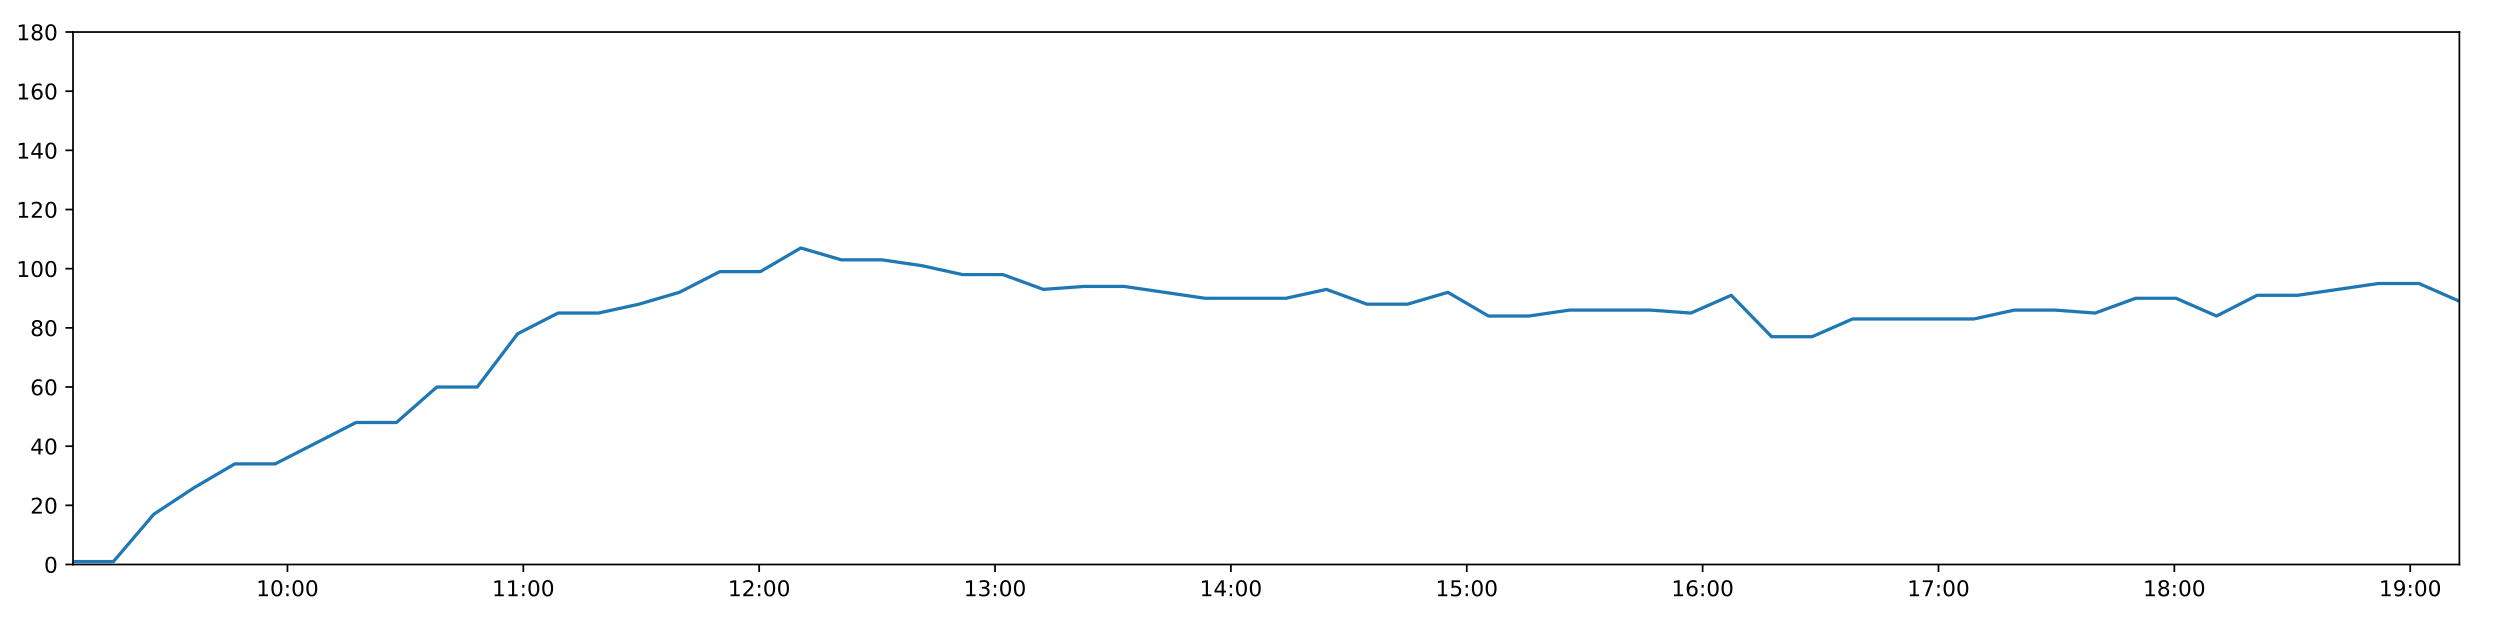
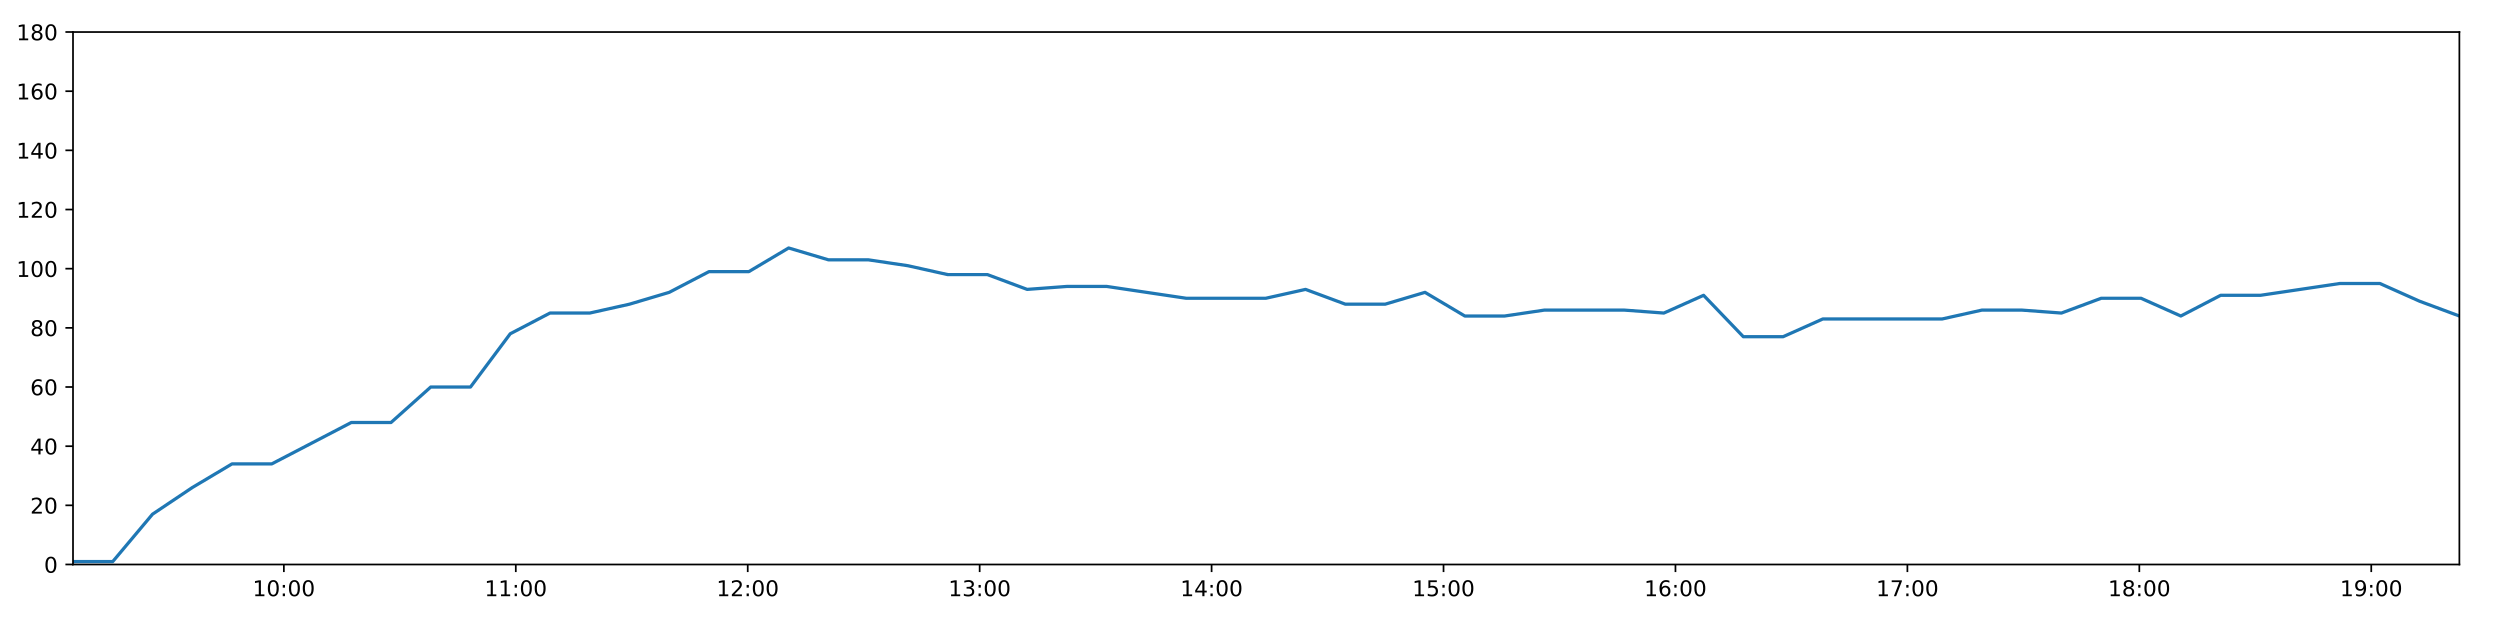
<svg xmlns="http://www.w3.org/2000/svg" xmlns:xlink="http://www.w3.org/1999/xlink" height="288pt" version="1.1" viewBox="0 0 1152 288" width="1152pt">
  <defs>
    <style type="text/css">
*{stroke-linecap:butt;stroke-linejoin:round;}
  </style>
  </defs>
  <g id="figure_1">
    <g id="patch_1">
      <path d="M 0 288  L 1152 288  L 1152 0  L 0 0  z " style="fill:#ffffff;" />
    </g>
    <g id="axes_1">
      <g id="patch_2">
        <path d="M 33.64 260.12  L 1133.28 260.12  L 1133.28 14.76  L 33.64 14.76  z " style="fill:#ffffff;" />
      </g>
      <g id="matplotlib.axis_1">
        <g id="xtick_1">
          <g id="line2d_1">
            <defs>
-               <path d="M 0 0  L 0 3.5  " id="mcaad6151f4" style="stroke:#000000;stroke-width:0.8;" />
-             </defs>
-             <g>
-               <use style="stroke:#000000;stroke-width:0.8;" x="132.453" xlink:href="#mcaad6151f4" y="260.12" />
+               <path d="M 0 0  L 0 3.5  " id="m3cea890936" style="stroke:#000000;stroke-width:0.8;" />
+             </defs>
+             <g>
+               <use style="stroke:#000000;stroke-width:0.8;" x="130.806" xlink:href="#m3cea890936" y="260.12" />
            </g>
          </g>
          <g id="text_1">
            <defs>
              <path d="M 12.406 8.297  L 28.516 8.297  L 28.516 63.922  L 10.984 60.406  L 10.984 69.391  L 28.422 72.906  L 38.281 72.906  L 38.281 8.297  L 54.391 8.297  L 54.391 0  L 12.406 0  z " id="DejaVuSans-49" />
              <path d="M 31.781 66.406  Q 24.172 66.406 20.328 58.906  Q 16.5 51.422 16.5 36.375  Q 16.5 21.391 20.328 13.891  Q 24.172 6.391 31.781 6.391  Q 39.453 6.391 43.281 13.891  Q 47.125 21.391 47.125 36.375  Q 47.125 51.422 43.281 58.906  Q 39.453 66.406 31.781 66.406  z M 31.781 74.219  Q 44.047 74.219 50.516 64.516  Q 56.984 54.828 56.984 36.375  Q 56.984 17.969 50.516 8.266  Q 44.047 -1.422 31.781 -1.422  Q 19.531 -1.422 13.062 8.266  Q 6.594 17.969 6.594 36.375  Q 6.594 54.828 13.062 64.516  Q 19.531 74.219 31.781 74.219  z " id="DejaVuSans-48" />
              <path d="M 11.719 12.406  L 22.016 12.406  L 22.016 0  L 11.719 0  z M 11.719 51.703  L 22.016 51.703  L 22.016 39.312  L 11.719 39.312  z " id="DejaVuSans-58" />
            </defs>
-             <g transform="translate(118.0439 274.7184)scale(0.1 -0.1)">
+             <g transform="translate(116.3969 274.7184)scale(0.1 -0.1)">
              <use xlink:href="#DejaVuSans-49" />
              <use x="63.623" xlink:href="#DejaVuSans-48" />
              <use x="127.246" xlink:href="#DejaVuSans-58" />
              <use x="160.938" xlink:href="#DejaVuSans-48" />
              <use x="224.561" xlink:href="#DejaVuSans-48" />
            </g>
          </g>
        </g>
        <g id="xtick_2">
          <g id="line2d_2">
            <g>
-               <use style="stroke:#000000;stroke-width:0.8;" x="241.139" xlink:href="#mcaad6151f4" y="260.12" />
+               <use style="stroke:#000000;stroke-width:0.8;" x="237.68" xlink:href="#m3cea890936" y="260.12" />
            </g>
          </g>
          <g id="text_2">
-             <g transform="translate(226.7297 274.7184)scale(0.1 -0.1)">
+             <g transform="translate(223.2709 274.7184)scale(0.1 -0.1)">
              <use xlink:href="#DejaVuSans-49" />
              <use x="63.623" xlink:href="#DejaVuSans-49" />
              <use x="127.246" xlink:href="#DejaVuSans-58" />
              <use x="160.938" xlink:href="#DejaVuSans-48" />
              <use x="224.561" xlink:href="#DejaVuSans-48" />
            </g>
          </g>
        </g>
        <g id="xtick_3">
          <g id="line2d_3">
            <g>
-               <use style="stroke:#000000;stroke-width:0.8;" x="349.825" xlink:href="#mcaad6151f4" y="260.12" />
+               <use style="stroke:#000000;stroke-width:0.8;" x="344.554" xlink:href="#m3cea890936" y="260.12" />
            </g>
          </g>
          <g id="text_3">
            <defs>
              <path d="M 19.188 8.297  L 53.609 8.297  L 53.609 0  L 7.328 0  L 7.328 8.297  Q 12.938 14.109 22.625 23.891  Q 32.328 33.688 34.812 36.531  Q 39.547 41.844 41.422 45.531  Q 43.312 49.219 43.312 52.781  Q 43.312 58.594 39.234 62.25  Q 35.156 65.922 28.609 65.922  Q 23.969 65.922 18.812 64.312  Q 13.672 62.703 7.812 59.422  L 7.812 69.391  Q 13.766 71.781 18.938 73  Q 24.125 74.219 28.422 74.219  Q 39.75 74.219 46.484 68.547  Q 53.219 62.891 53.219 53.422  Q 53.219 48.922 51.531 44.891  Q 49.859 40.875 45.406 35.406  Q 44.188 33.984 37.641 27.219  Q 31.109 20.453 19.188 8.297  z " id="DejaVuSans-50" />
            </defs>
-             <g transform="translate(335.4154 274.7184)scale(0.1 -0.1)">
+             <g transform="translate(330.145 274.7184)scale(0.1 -0.1)">
              <use xlink:href="#DejaVuSans-49" />
              <use x="63.623" xlink:href="#DejaVuSans-50" />
              <use x="127.246" xlink:href="#DejaVuSans-58" />
              <use x="160.938" xlink:href="#DejaVuSans-48" />
              <use x="224.561" xlink:href="#DejaVuSans-48" />
            </g>
          </g>
        </g>
        <g id="xtick_4">
          <g id="line2d_4">
            <g>
-               <use style="stroke:#000000;stroke-width:0.8;" x="458.51" xlink:href="#mcaad6151f4" y="260.12" />
+               <use style="stroke:#000000;stroke-width:0.8;" x="451.428" xlink:href="#m3cea890936" y="260.12" />
            </g>
          </g>
          <g id="text_4">
            <defs>
              <path d="M 40.578 39.312  Q 47.656 37.797 51.625 33  Q 55.609 28.219 55.609 21.188  Q 55.609 10.406 48.188 4.484  Q 40.766 -1.422 27.094 -1.422  Q 22.516 -1.422 17.656 -0.516  Q 12.797 0.391 7.625 2.203  L 7.625 11.719  Q 11.719 9.328 16.594 8.109  Q 21.484 6.891 26.812 6.891  Q 36.078 6.891 40.938 10.547  Q 45.797 14.203 45.797 21.188  Q 45.797 27.641 41.281 31.266  Q 36.766 34.906 28.719 34.906  L 20.219 34.906  L 20.219 43.016  L 29.109 43.016  Q 36.375 43.016 40.234 45.922  Q 44.094 48.828 44.094 54.297  Q 44.094 59.906 40.109 62.906  Q 36.141 65.922 28.719 65.922  Q 24.656 65.922 20.016 65.031  Q 15.375 64.156 9.812 62.312  L 9.812 71.094  Q 15.438 72.656 20.344 73.438  Q 25.25 74.219 29.594 74.219  Q 40.828 74.219 47.359 69.109  Q 53.906 64.016 53.906 55.328  Q 53.906 49.266 50.438 45.094  Q 46.969 40.922 40.578 39.312  z " id="DejaVuSans-51" />
            </defs>
-             <g transform="translate(444.1011 274.7184)scale(0.1 -0.1)">
+             <g transform="translate(437.0191 274.7184)scale(0.1 -0.1)">
              <use xlink:href="#DejaVuSans-49" />
              <use x="63.623" xlink:href="#DejaVuSans-51" />
              <use x="127.246" xlink:href="#DejaVuSans-58" />
              <use x="160.938" xlink:href="#DejaVuSans-48" />
              <use x="224.561" xlink:href="#DejaVuSans-48" />
            </g>
          </g>
        </g>
        <g id="xtick_5">
          <g id="line2d_5">
            <g>
-               <use style="stroke:#000000;stroke-width:0.8;" x="567.196" xlink:href="#mcaad6151f4" y="260.12" />
+               <use style="stroke:#000000;stroke-width:0.8;" x="558.303" xlink:href="#m3cea890936" y="260.12" />
            </g>
          </g>
          <g id="text_5">
            <defs>
              <path d="M 37.797 64.312  L 12.891 25.391  L 37.797 25.391  z M 35.203 72.906  L 47.609 72.906  L 47.609 25.391  L 58.016 25.391  L 58.016 17.188  L 47.609 17.188  L 47.609 0  L 37.797 0  L 37.797 17.188  L 4.891 17.188  L 4.891 26.703  z " id="DejaVuSans-52" />
            </defs>
-             <g transform="translate(552.7868 274.7184)scale(0.1 -0.1)">
+             <g transform="translate(543.8932 274.7184)scale(0.1 -0.1)">
              <use xlink:href="#DejaVuSans-49" />
              <use x="63.623" xlink:href="#DejaVuSans-52" />
              <use x="127.246" xlink:href="#DejaVuSans-58" />
              <use x="160.938" xlink:href="#DejaVuSans-48" />
              <use x="224.561" xlink:href="#DejaVuSans-48" />
            </g>
          </g>
        </g>
        <g id="xtick_6">
          <g id="line2d_6">
            <g>
-               <use style="stroke:#000000;stroke-width:0.8;" x="675.882" xlink:href="#mcaad6151f4" y="260.12" />
+               <use style="stroke:#000000;stroke-width:0.8;" x="665.177" xlink:href="#m3cea890936" y="260.12" />
            </g>
          </g>
          <g id="text_6">
            <defs>
              <path d="M 10.797 72.906  L 49.516 72.906  L 49.516 64.594  L 19.828 64.594  L 19.828 46.734  Q 21.969 47.469 24.109 47.828  Q 26.266 48.188 28.422 48.188  Q 40.625 48.188 47.75 41.5  Q 54.891 34.812 54.891 23.391  Q 54.891 11.625 47.562 5.094  Q 40.234 -1.422 26.906 -1.422  Q 22.312 -1.422 17.547 -0.641  Q 12.797 0.141 7.719 1.703  L 7.719 11.625  Q 12.109 9.234 16.797 8.062  Q 21.484 6.891 26.703 6.891  Q 35.156 6.891 40.078 11.328  Q 45.016 15.766 45.016 23.391  Q 45.016 31 40.078 35.438  Q 35.156 39.891 26.703 39.891  Q 22.75 39.891 18.812 39.016  Q 14.891 38.141 10.797 36.281  z " id="DejaVuSans-53" />
            </defs>
-             <g transform="translate(661.4726 274.7184)scale(0.1 -0.1)">
+             <g transform="translate(650.7673 274.7184)scale(0.1 -0.1)">
              <use xlink:href="#DejaVuSans-49" />
              <use x="63.623" xlink:href="#DejaVuSans-53" />
              <use x="127.246" xlink:href="#DejaVuSans-58" />
              <use x="160.938" xlink:href="#DejaVuSans-48" />
              <use x="224.561" xlink:href="#DejaVuSans-48" />
            </g>
          </g>
        </g>
        <g id="xtick_7">
          <g id="line2d_7">
            <g>
-               <use style="stroke:#000000;stroke-width:0.8;" x="784.568" xlink:href="#mcaad6151f4" y="260.12" />
+               <use style="stroke:#000000;stroke-width:0.8;" x="772.051" xlink:href="#m3cea890936" y="260.12" />
            </g>
          </g>
          <g id="text_7">
            <defs>
              <path d="M 33.016 40.375  Q 26.375 40.375 22.484 35.828  Q 18.609 31.297 18.609 23.391  Q 18.609 15.531 22.484 10.953  Q 26.375 6.391 33.016 6.391  Q 39.656 6.391 43.531 10.953  Q 47.406 15.531 47.406 23.391  Q 47.406 31.297 43.531 35.828  Q 39.656 40.375 33.016 40.375  z M 52.594 71.297  L 52.594 62.312  Q 48.875 64.062 45.094 64.984  Q 41.312 65.922 37.594 65.922  Q 27.828 65.922 22.672 59.328  Q 17.531 52.734 16.797 39.406  Q 19.672 43.656 24.016 45.922  Q 28.375 48.188 33.594 48.188  Q 44.578 48.188 50.953 41.516  Q 57.328 34.859 57.328 23.391  Q 57.328 12.156 50.688 5.359  Q 44.047 -1.422 33.016 -1.422  Q 20.359 -1.422 13.672 8.266  Q 6.984 17.969 6.984 36.375  Q 6.984 53.656 15.188 63.938  Q 23.391 74.219 37.203 74.219  Q 40.922 74.219 44.703 73.484  Q 48.484 72.75 52.594 71.297  z " id="DejaVuSans-54" />
            </defs>
-             <g transform="translate(770.1583 274.7184)scale(0.1 -0.1)">
+             <g transform="translate(757.6414 274.7184)scale(0.1 -0.1)">
              <use xlink:href="#DejaVuSans-49" />
              <use x="63.623" xlink:href="#DejaVuSans-54" />
              <use x="127.246" xlink:href="#DejaVuSans-58" />
              <use x="160.938" xlink:href="#DejaVuSans-48" />
              <use x="224.561" xlink:href="#DejaVuSans-48" />
            </g>
          </g>
        </g>
        <g id="xtick_8">
          <g id="line2d_8">
            <g>
-               <use style="stroke:#000000;stroke-width:0.8;" x="893.253" xlink:href="#mcaad6151f4" y="260.12" />
+               <use style="stroke:#000000;stroke-width:0.8;" x="878.925" xlink:href="#m3cea890936" y="260.12" />
            </g>
          </g>
          <g id="text_8">
            <defs>
              <path d="M 8.203 72.906  L 55.078 72.906  L 55.078 68.703  L 28.609 0  L 18.312 0  L 43.219 64.594  L 8.203 64.594  z " id="DejaVuSans-55" />
            </defs>
-             <g transform="translate(878.844 274.7184)scale(0.1 -0.1)">
+             <g transform="translate(864.5155 274.7184)scale(0.1 -0.1)">
              <use xlink:href="#DejaVuSans-49" />
              <use x="63.623" xlink:href="#DejaVuSans-55" />
              <use x="127.246" xlink:href="#DejaVuSans-58" />
              <use x="160.938" xlink:href="#DejaVuSans-48" />
              <use x="224.561" xlink:href="#DejaVuSans-48" />
            </g>
          </g>
        </g>
        <g id="xtick_9">
          <g id="line2d_9">
            <g>
-               <use style="stroke:#000000;stroke-width:0.8;" x="1001.939" xlink:href="#mcaad6151f4" y="260.12" />
+               <use style="stroke:#000000;stroke-width:0.8;" x="985.799" xlink:href="#m3cea890936" y="260.12" />
            </g>
          </g>
          <g id="text_9">
            <defs>
              <path d="M 31.781 34.625  Q 24.75 34.625 20.719 30.859  Q 16.703 27.094 16.703 20.516  Q 16.703 13.922 20.719 10.156  Q 24.75 6.391 31.781 6.391  Q 38.812 6.391 42.859 10.172  Q 46.922 13.969 46.922 20.516  Q 46.922 27.094 42.891 30.859  Q 38.875 34.625 31.781 34.625  z M 21.922 38.812  Q 15.578 40.375 12.031 44.719  Q 8.5 49.078 8.5 55.328  Q 8.5 64.062 14.719 69.141  Q 20.953 74.219 31.781 74.219  Q 42.672 74.219 48.875 69.141  Q 55.078 64.062 55.078 55.328  Q 55.078 49.078 51.531 44.719  Q 48 40.375 41.703 38.812  Q 48.828 37.156 52.797 32.312  Q 56.781 27.484 56.781 20.516  Q 56.781 9.906 50.312 4.234  Q 43.844 -1.422 31.781 -1.422  Q 19.734 -1.422 13.25 4.234  Q 6.781 9.906 6.781 20.516  Q 6.781 27.484 10.781 32.312  Q 14.797 37.156 21.922 38.812  z M 18.312 54.391  Q 18.312 48.734 21.844 45.562  Q 25.391 42.391 31.781 42.391  Q 38.141 42.391 41.719 45.562  Q 45.312 48.734 45.312 54.391  Q 45.312 60.062 41.719 63.234  Q 38.141 66.406 31.781 66.406  Q 25.391 66.406 21.844 63.234  Q 18.312 60.062 18.312 54.391  z " id="DejaVuSans-56" />
            </defs>
-             <g transform="translate(987.5297 274.7184)scale(0.1 -0.1)">
+             <g transform="translate(971.3895 274.7184)scale(0.1 -0.1)">
              <use xlink:href="#DejaVuSans-49" />
              <use x="63.623" xlink:href="#DejaVuSans-56" />
              <use x="127.246" xlink:href="#DejaVuSans-58" />
              <use x="160.938" xlink:href="#DejaVuSans-48" />
              <use x="224.561" xlink:href="#DejaVuSans-48" />
            </g>
          </g>
        </g>
        <g id="xtick_10">
          <g id="line2d_10">
            <g>
-               <use style="stroke:#000000;stroke-width:0.8;" x="1110.625" xlink:href="#mcaad6151f4" y="260.12" />
+               <use style="stroke:#000000;stroke-width:0.8;" x="1092.673" xlink:href="#m3cea890936" y="260.12" />
            </g>
          </g>
          <g id="text_10">
            <defs>
              <path d="M 10.984 1.516  L 10.984 10.5  Q 14.703 8.734 18.5 7.812  Q 22.312 6.891 25.984 6.891  Q 35.75 6.891 40.891 13.453  Q 46.047 20.016 46.781 33.406  Q 43.953 29.203 39.594 26.953  Q 35.25 24.703 29.984 24.703  Q 19.047 24.703 12.672 31.312  Q 6.297 37.938 6.297 49.422  Q 6.297 60.641 12.938 67.422  Q 19.578 74.219 30.609 74.219  Q 43.266 74.219 49.922 64.516  Q 56.594 54.828 56.594 36.375  Q 56.594 19.141 48.406 8.859  Q 40.234 -1.422 26.422 -1.422  Q 22.703 -1.422 18.891 -0.688  Q 15.094 0.047 10.984 1.516  z M 30.609 32.422  Q 37.25 32.422 41.125 36.953  Q 45.016 41.5 45.016 49.422  Q 45.016 57.281 41.125 61.844  Q 37.25 66.406 30.609 66.406  Q 23.969 66.406 20.094 61.844  Q 16.219 57.281 16.219 49.422  Q 16.219 41.5 20.094 36.953  Q 23.969 32.422 30.609 32.422  z " id="DejaVuSans-57" />
            </defs>
-             <g transform="translate(1096.215 274.7184)scale(0.1 -0.1)">
+             <g transform="translate(1078.264 274.7184)scale(0.1 -0.1)">
              <use xlink:href="#DejaVuSans-49" />
              <use x="63.623" xlink:href="#DejaVuSans-57" />
              <use x="127.246" xlink:href="#DejaVuSans-58" />
              <use x="160.938" xlink:href="#DejaVuSans-48" />
              <use x="224.561" xlink:href="#DejaVuSans-48" />
            </g>
          </g>
        </g>
      </g>
      <g id="matplotlib.axis_2">
        <g id="ytick_1">
          <g id="line2d_11">
            <defs>
-               <path d="M 0 0  L -3.5 0  " id="m3b03e69322" style="stroke:#000000;stroke-width:0.8;" />
-             </defs>
-             <g>
-               <use style="stroke:#000000;stroke-width:0.8;" x="33.64" xlink:href="#m3b03e69322" y="260.12" />
+               <path d="M 0 0  L -3.5 0  " id="ma4af0cae70" style="stroke:#000000;stroke-width:0.8;" />
+             </defs>
+             <g>
+               <use style="stroke:#000000;stroke-width:0.8;" x="33.64" xlink:href="#ma4af0cae70" y="260.12" />
            </g>
          </g>
          <g id="text_11">
            <g transform="translate(20.2775 263.9192)scale(0.1 -0.1)">
              <use xlink:href="#DejaVuSans-48" />
            </g>
          </g>
        </g>
        <g id="ytick_2">
          <g id="line2d_12">
            <g>
-               <use style="stroke:#000000;stroke-width:0.8;" x="33.64" xlink:href="#m3b03e69322" y="232.858" />
+               <use style="stroke:#000000;stroke-width:0.8;" x="33.64" xlink:href="#ma4af0cae70" y="232.858" />
            </g>
          </g>
          <g id="text_12">
            <g transform="translate(13.915 236.657)scale(0.1 -0.1)">
              <use xlink:href="#DejaVuSans-50" />
              <use x="63.623" xlink:href="#DejaVuSans-48" />
            </g>
          </g>
        </g>
        <g id="ytick_3">
          <g id="line2d_13">
            <g>
-               <use style="stroke:#000000;stroke-width:0.8;" x="33.64" xlink:href="#m3b03e69322" y="205.596" />
+               <use style="stroke:#000000;stroke-width:0.8;" x="33.64" xlink:href="#ma4af0cae70" y="205.596" />
            </g>
          </g>
          <g id="text_13">
            <g transform="translate(13.915 209.3948)scale(0.1 -0.1)">
              <use xlink:href="#DejaVuSans-52" />
              <use x="63.623" xlink:href="#DejaVuSans-48" />
            </g>
          </g>
        </g>
        <g id="ytick_4">
          <g id="line2d_14">
            <g>
-               <use style="stroke:#000000;stroke-width:0.8;" x="33.64" xlink:href="#m3b03e69322" y="178.333" />
+               <use style="stroke:#000000;stroke-width:0.8;" x="33.64" xlink:href="#ma4af0cae70" y="178.333" />
            </g>
          </g>
          <g id="text_14">
            <g transform="translate(13.915 182.1326)scale(0.1 -0.1)">
              <use xlink:href="#DejaVuSans-54" />
              <use x="63.623" xlink:href="#DejaVuSans-48" />
            </g>
          </g>
        </g>
        <g id="ytick_5">
          <g id="line2d_15">
            <g>
-               <use style="stroke:#000000;stroke-width:0.8;" x="33.64" xlink:href="#m3b03e69322" y="151.071" />
+               <use style="stroke:#000000;stroke-width:0.8;" x="33.64" xlink:href="#ma4af0cae70" y="151.071" />
            </g>
          </g>
          <g id="text_15">
            <g transform="translate(13.915 154.8703)scale(0.1 -0.1)">
              <use xlink:href="#DejaVuSans-56" />
              <use x="63.623" xlink:href="#DejaVuSans-48" />
            </g>
          </g>
        </g>
        <g id="ytick_6">
          <g id="line2d_16">
            <g>
-               <use style="stroke:#000000;stroke-width:0.8;" x="33.64" xlink:href="#m3b03e69322" y="123.809" />
+               <use style="stroke:#000000;stroke-width:0.8;" x="33.64" xlink:href="#ma4af0cae70" y="123.809" />
            </g>
          </g>
          <g id="text_16">
            <g transform="translate(7.5525 127.6081)scale(0.1 -0.1)">
              <use xlink:href="#DejaVuSans-49" />
              <use x="63.623" xlink:href="#DejaVuSans-48" />
              <use x="127.246" xlink:href="#DejaVuSans-48" />
            </g>
          </g>
        </g>
        <g id="ytick_7">
          <g id="line2d_17">
            <g>
-               <use style="stroke:#000000;stroke-width:0.8;" x="33.64" xlink:href="#m3b03e69322" y="96.547" />
+               <use style="stroke:#000000;stroke-width:0.8;" x="33.64" xlink:href="#ma4af0cae70" y="96.547" />
            </g>
          </g>
          <g id="text_17">
            <g transform="translate(7.5525 100.3459)scale(0.1 -0.1)">
              <use xlink:href="#DejaVuSans-49" />
              <use x="63.623" xlink:href="#DejaVuSans-50" />
              <use x="127.246" xlink:href="#DejaVuSans-48" />
            </g>
          </g>
        </g>
        <g id="ytick_8">
          <g id="line2d_18">
            <g>
-               <use style="stroke:#000000;stroke-width:0.8;" x="33.64" xlink:href="#m3b03e69322" y="69.284" />
+               <use style="stroke:#000000;stroke-width:0.8;" x="33.64" xlink:href="#ma4af0cae70" y="69.284" />
            </g>
          </g>
          <g id="text_18">
            <g transform="translate(7.5525 73.08366)scale(0.1 -0.1)">
              <use xlink:href="#DejaVuSans-49" />
              <use x="63.623" xlink:href="#DejaVuSans-52" />
              <use x="127.246" xlink:href="#DejaVuSans-48" />
            </g>
          </g>
        </g>
        <g id="ytick_9">
          <g id="line2d_19">
            <g>
-               <use style="stroke:#000000;stroke-width:0.8;" x="33.64" xlink:href="#m3b03e69322" y="42.022" />
+               <use style="stroke:#000000;stroke-width:0.8;" x="33.64" xlink:href="#ma4af0cae70" y="42.022" />
            </g>
          </g>
          <g id="text_19">
            <g transform="translate(7.5525 45.82144)scale(0.1 -0.1)">
              <use xlink:href="#DejaVuSans-49" />
              <use x="63.623" xlink:href="#DejaVuSans-54" />
              <use x="127.246" xlink:href="#DejaVuSans-48" />
            </g>
          </g>
        </g>
        <g id="ytick_10">
          <g id="line2d_20">
            <g>
-               <use style="stroke:#000000;stroke-width:0.8;" x="33.64" xlink:href="#m3b03e69322" y="14.76" />
+               <use style="stroke:#000000;stroke-width:0.8;" x="33.64" xlink:href="#ma4af0cae70" y="14.76" />
            </g>
          </g>
          <g id="text_20">
            <g transform="translate(7.5525 18.55922)scale(0.1 -0.1)">
              <use xlink:href="#DejaVuSans-49" />
              <use x="63.623" xlink:href="#DejaVuSans-56" />
              <use x="127.246" xlink:href="#DejaVuSans-48" />
            </g>
          </g>
        </g>
      </g>
      <g id="line2d_21">
-         <path clip-path="url(#p1314536aac)" d="M 33.64 258.757  L 52.274 258.757  L 70.89 236.947  L 89.509 224.679  L 108.132 213.774  L 126.753 213.774  L 145.412 204.232  L 164.041 194.691  L 182.664 194.691  L 201.286 178.333  L 219.91 178.333  L 238.532 153.797  L 257.152 144.256  L 275.785 144.256  L 294.409 140.166  L 313.036 134.714  L 331.666 125.172  L 350.331 125.172  L 368.988 114.267  L 387.614 119.72  L 406.279 119.72  L 424.899 122.446  L 443.522 126.535  L 462.145 126.535  L 480.77 133.351  L 499.424 131.988  L 518.043 131.988  L 536.674 134.714  L 555.3 137.44  L 573.92 137.44  L 592.583 137.44  L 611.225 133.351  L 629.881 140.166  L 648.541 140.166  L 667.198 134.714  L 685.859 145.619  L 704.516 145.619  L 723.15 142.892  L 741.854 142.892  L 760.5 142.892  L 779.128 144.256  L 797.753 136.077  L 816.374 155.16  L 834.996 155.16  L 853.615 146.982  L 872.238 146.982  L 890.895 146.982  L 909.521 146.982  L 928.188 142.892  L 946.811 142.892  L 965.443 144.256  L 984.075 137.44  L 1002.731 137.44  L 1021.391 145.619  L 1040.054 136.077  L 1058.708 136.077  L 1077.369 133.351  L 1095.989 130.624  L 1114.65 130.624  L 1133.28 138.803  " style="fill:none;stroke:#1f77b4;stroke-linecap:square;stroke-width:1.5;" />
+         <path clip-path="url(#pa39ef2bc5c)" d="M 33.64 258.757  L 51.963 258.757  L 70.269 236.947  L 88.578 224.679  L 106.891 213.774  L 125.201 213.774  L 143.549 204.232  L 161.868 194.691  L 180.18 194.691  L 198.492 178.333  L 216.805 178.333  L 235.117 153.797  L 253.427 144.256  L 271.748 144.256  L 290.062 140.166  L 308.379 134.714  L 326.698 125.172  L 345.053 125.172  L 363.398 114.267  L 381.714 119.72  L 400.067 119.72  L 418.377 122.446  L 436.69 126.535  L 455.002 126.535  L 473.317 133.351  L 491.66 131.988  L 509.969 131.988  L 528.29 134.714  L 546.605 137.44  L 564.914 137.44  L 583.266 137.44  L 601.597 133.351  L 619.942 140.166  L 638.292 140.166  L 656.637 134.714  L 674.987 145.619  L 693.333 145.619  L 711.657 142.892  L 730.05 142.892  L 748.384 142.892  L 766.702 144.256  L 785.016 136.077  L 803.327 155.16  L 821.639 155.16  L 839.947 146.982  L 858.26 146.982  L 876.605 146.982  L 894.922 146.982  L 913.277 142.892  L 931.59 142.892  L 949.911 144.256  L 968.233 137.44  L 986.578 137.44  L 1004.926 145.619  L 1023.279 136.077  L 1041.621 136.077  L 1059.972 133.351  L 1078.281 130.624  L 1096.631 130.624  L 1114.951 138.803  L 1133.28 145.619  " style="fill:none;stroke:#1f77b4;stroke-linecap:square;stroke-width:1.5;" />
      </g>
      <g id="patch_3">
        <path d="M 33.64 260.12  L 33.64 14.76  " style="fill:none;stroke:#000000;stroke-linecap:square;stroke-linejoin:miter;stroke-width:0.8;" />
      </g>
      <g id="patch_4">
        <path d="M 1133.28 260.12  L 1133.28 14.76  " style="fill:none;stroke:#000000;stroke-linecap:square;stroke-linejoin:miter;stroke-width:0.8;" />
      </g>
      <g id="patch_5">
        <path d="M 33.64 260.12  L 1133.28 260.12  " style="fill:none;stroke:#000000;stroke-linecap:square;stroke-linejoin:miter;stroke-width:0.8;" />
      </g>
      <g id="patch_6">
        <path d="M 33.64 14.76  L 1133.28 14.76  " style="fill:none;stroke:#000000;stroke-linecap:square;stroke-linejoin:miter;stroke-width:0.8;" />
      </g>
    </g>
  </g>
  <defs>
-     <clipPath id="p1314536aac">
+     <clipPath id="pa39ef2bc5c">
      <rect height="245.36" width="1099.64" x="33.64" y="14.76" />
    </clipPath>
  </defs>
</svg>
